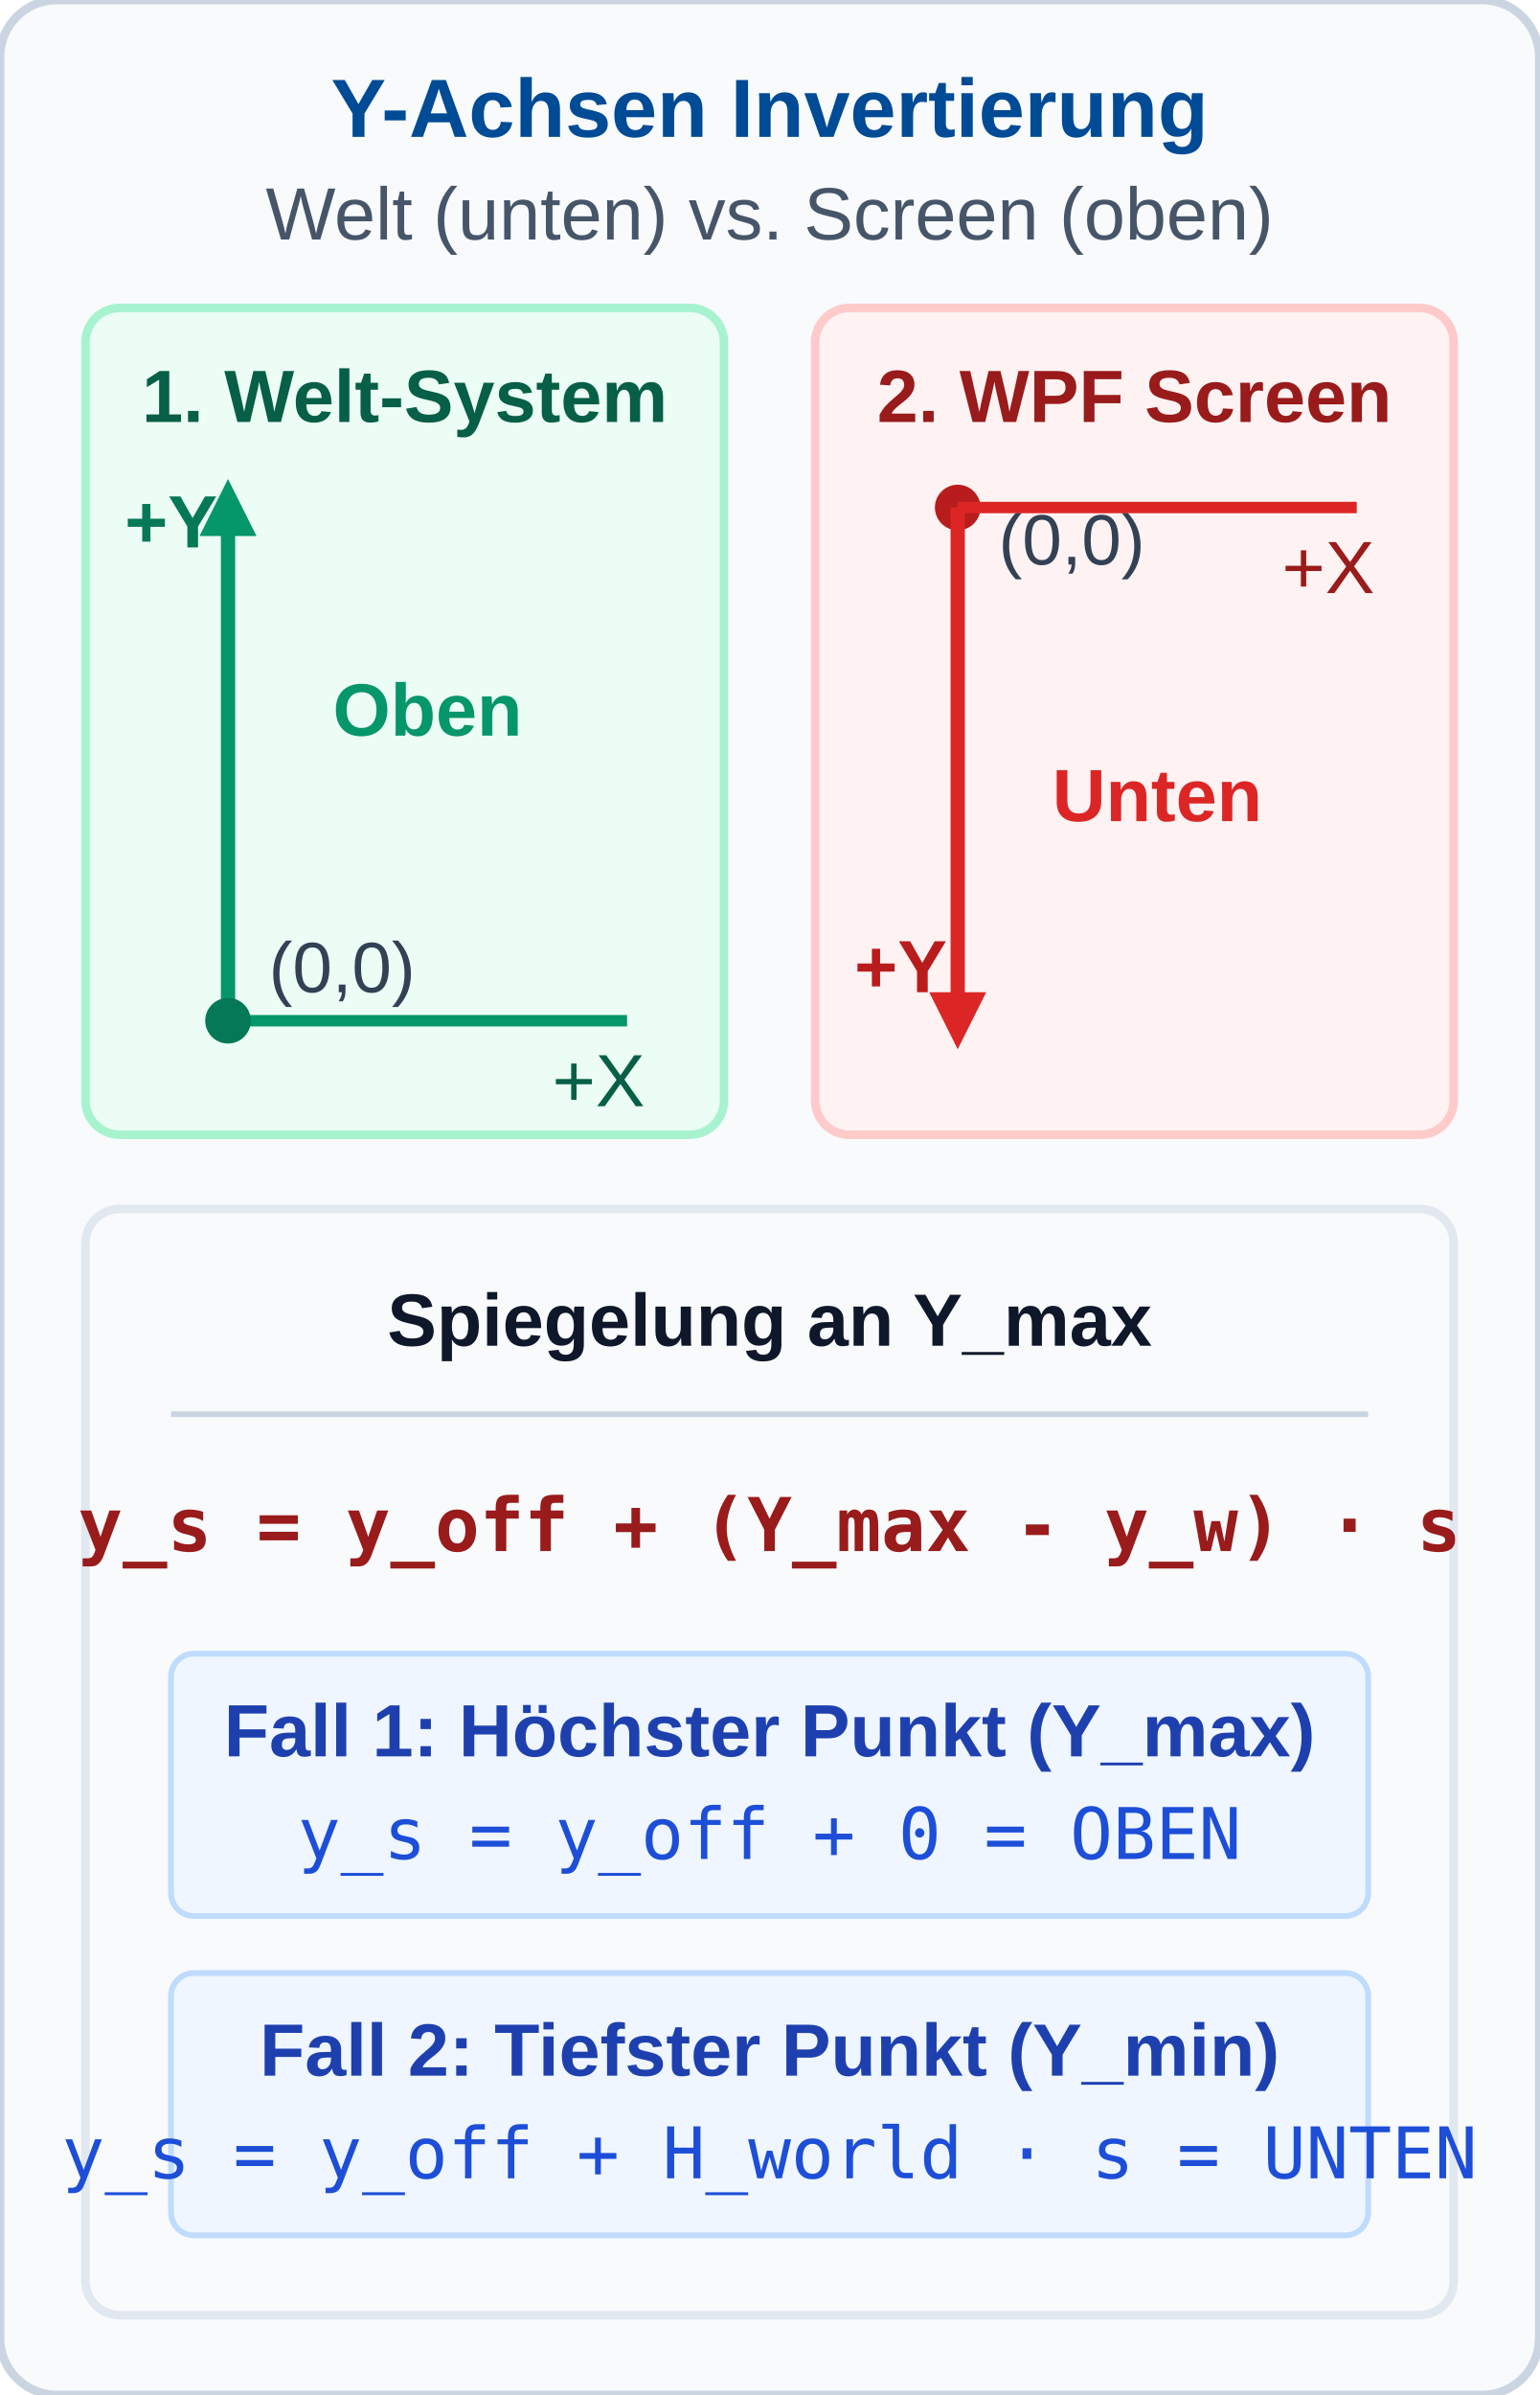
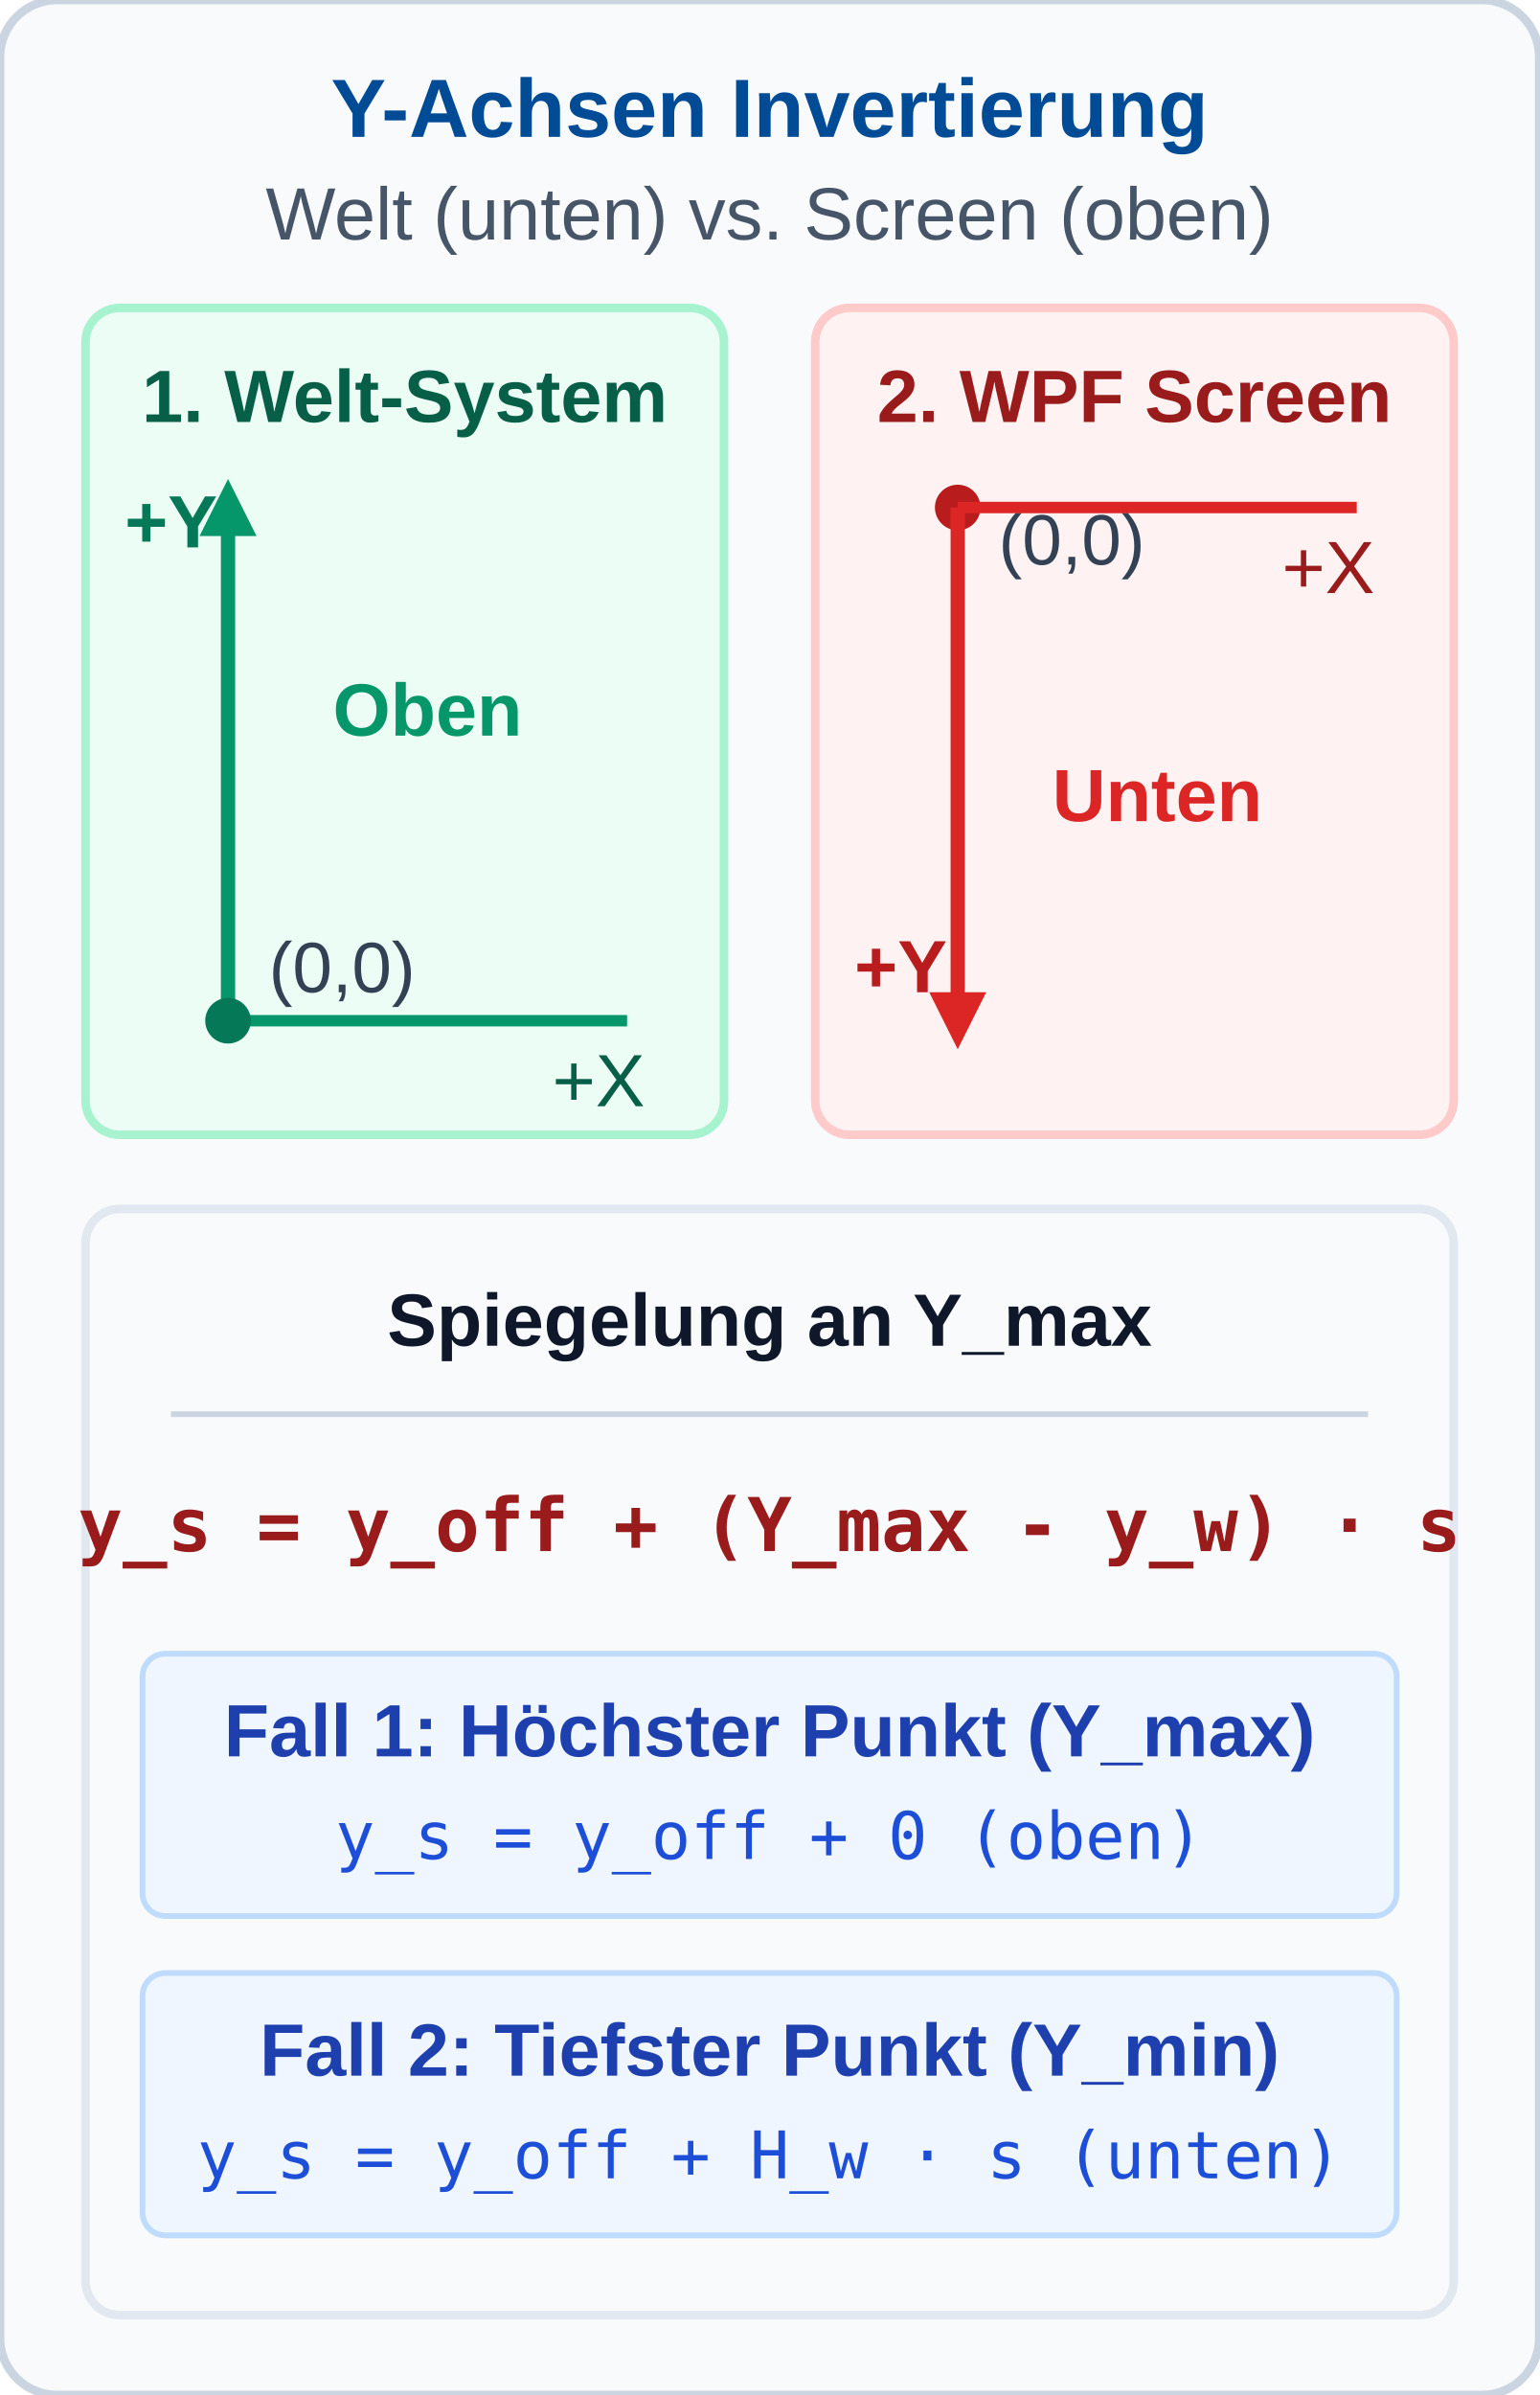
<svg xmlns="http://www.w3.org/2000/svg" viewBox="0 0 270 420" width="270" height="420">
  <defs>
    <style>
      .hdr { font-family: 'Segoe UI', Arial, sans-serif; font-size: 14.5px; font-weight: bold; fill: #004B96; text-anchor: middle; }
      .sub { font-family: 'Segoe UI', Arial, sans-serif; font-size: 13px; fill: #475569; text-anchor: middle; }
      .lbl { font-family: 'Segoe UI', Arial, sans-serif; font-size: 13px; font-weight: bold; text-anchor: middle; }
      .desc { font-family: 'Segoe UI', Arial, sans-serif; font-size: 13px; fill: #334155; text-anchor: middle; }
      .fml { font-family: 'Consolas', monospace; font-size: 12.5px; fill: #991b1b; text-anchor: middle; }
    </style>
  </defs>
  <rect width="270" height="420" rx="10" fill="#f8fafc" stroke="#cbd5e1" stroke-width="1.5" />
  <text x="135" y="24" class="hdr">Y-Achsen Invertierung</text>
  <text x="135" y="42" class="sub">Welt (unten) vs. Screen (oben)</text>
  <g transform="translate(15, 54)">
    <rect width="112" height="145" rx="6" fill="#ecfdf5" stroke="#a7f3d0" stroke-width="1.5" />
    <text x="56" y="20" class="lbl" style="fill: #065f46;">1. Welt-System</text>
    <line x1="25" y1="125" x2="25" y2="35" stroke="#059669" stroke-width="2.5" />
    <polygon points="25,30 20,40 30,40" fill="#059669" />
    <text x="15" y="42" class="lbl" style="fill: #047857;">+Y</text>
    <line x1="25" y1="125" x2="95" y2="125" stroke="#059669" stroke-width="2" />
    <text x="90" y="140" class="desc" style="fill: #065f46;">+X</text>
    <circle cx="25" cy="125" r="4" fill="#047857" />
    <text x="45" y="120" class="desc" style="font-size: 12.5px;">(0,0)</text>
    <text x="60" y="75" class="lbl" style="fill: #059669;">Oben</text>
  </g>
  <g transform="translate(143, 54)">
    <rect width="112" height="145" rx="6" fill="#fef2f2" stroke="#fecaca" stroke-width="1.5" />
    <text x="56" y="20" class="lbl" style="fill: #991b1b;">2. WPF Screen</text>
    <circle cx="25" cy="35" r="4" fill="#b91c1c" />
    <text x="45" y="45" class="desc" style="font-size: 12.5px;">(0,0)</text>
    <line x1="25" y1="35" x2="95" y2="35" stroke="#dc2626" stroke-width="2" />
    <text x="90" y="50" class="desc" style="fill: #991b1b;">+X</text>
    <line x1="25" y1="35" x2="25" y2="125" stroke="#dc2626" stroke-width="2.5" />
    <polygon points="25,130 20,120 30,120" fill="#dc2626" />
    <text x="15" y="120" class="lbl" style="fill: #b91c1c;">+Y</text>
    <text x="60" y="90" class="lbl" style="fill: #dc2626;">Unten</text>
  </g>
  <g transform="translate(15, 212)">
    <rect width="240" height="194" rx="6" fill="#f8fafc" stroke="#e2e8f0" stroke-width="1.5" />
    <text x="120" y="24" class="lbl" style="fill: #0f172a;">Spiegelung an Y_max</text>
    <line x1="15" y1="36" x2="225" y2="36" stroke="#cbd5e1" stroke-width="1" />
    <text x="120" y="60" class="fml" style="font-size: 13px; font-weight: bold;">y_s = y_off + (Y_max - y_w) · s</text>
-     <g transform="translate(15, 78)">
-       <rect width="210" height="46" rx="4" fill="#eff6ff" stroke="#bfdbfe" />
-       <text x="105" y="18" class="desc" style="font-weight: bold; fill: #1e40af;">Fall 1: Höchster Punkt (Y_max)</text>
-       <text x="105" y="36" class="fml" style="fill: #1d4ed8;">y_s = y_off + 0 = OBEN</text>
+     <g transform="translate(10, 78)">
+       <rect width="220" height="46" rx="4" fill="#eff6ff" stroke="#bfdbfe" />
+       <text x="110" y="18" class="desc" style="font-weight: bold; fill: #1e40af;">Fall 1: Höchster Punkt (Y_max)</text>
+       <text x="110" y="36" class="fml" style="font-size: 11.5px; fill: #1d4ed8;">y_s = y_off + 0 (oben)</text>
    </g>
-     <g transform="translate(15, 134)">
-       <rect width="210" height="46" rx="4" fill="#eff6ff" stroke="#bfdbfe" />
-       <text x="105" y="18" class="desc" style="font-weight: bold; fill: #1e40af;">Fall 2: Tiefster Punkt (Y_min)</text>
-       <text x="105" y="36" class="fml" style="fill: #1d4ed8;">y_s = y_off + H_world · s = UNTEN</text>
+     <g transform="translate(10, 134)">
+       <rect width="220" height="46" rx="4" fill="#eff6ff" stroke="#bfdbfe" />
+       <text x="110" y="18" class="desc" style="font-weight: bold; fill: #1e40af;">Fall 2: Tiefster Punkt (Y_min)</text>
+       <text x="110" y="36" class="fml" style="font-size: 11.5px; fill: #1d4ed8;">y_s = y_off + H_w · s (unten)</text>
    </g>
  </g>
</svg>
